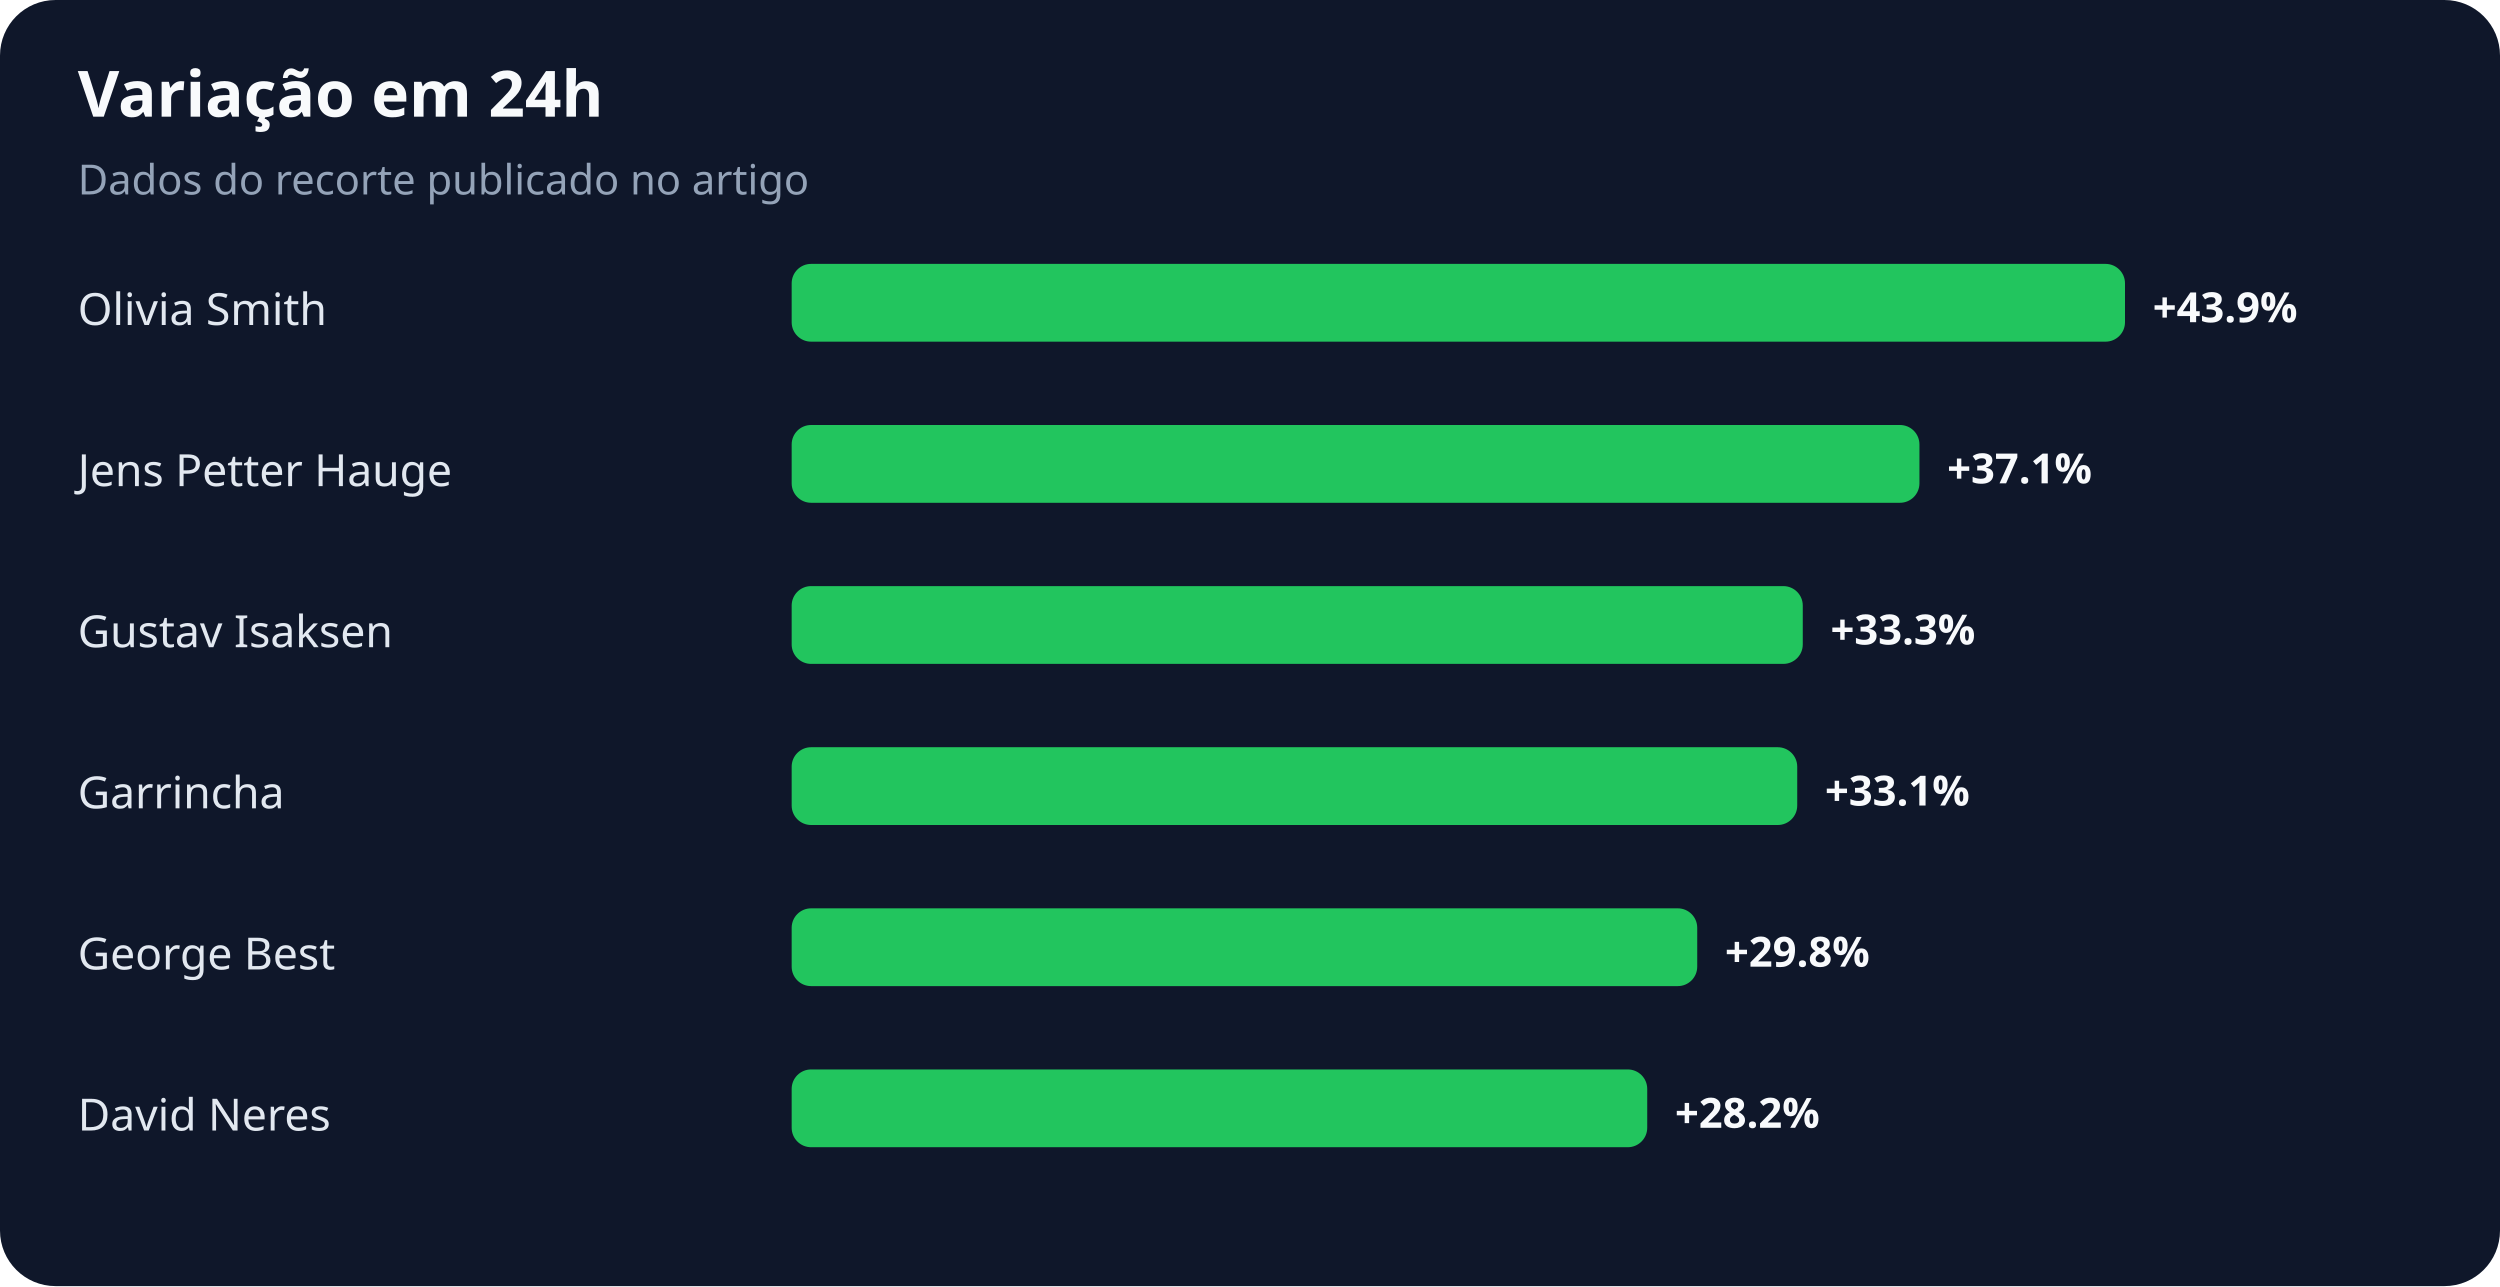
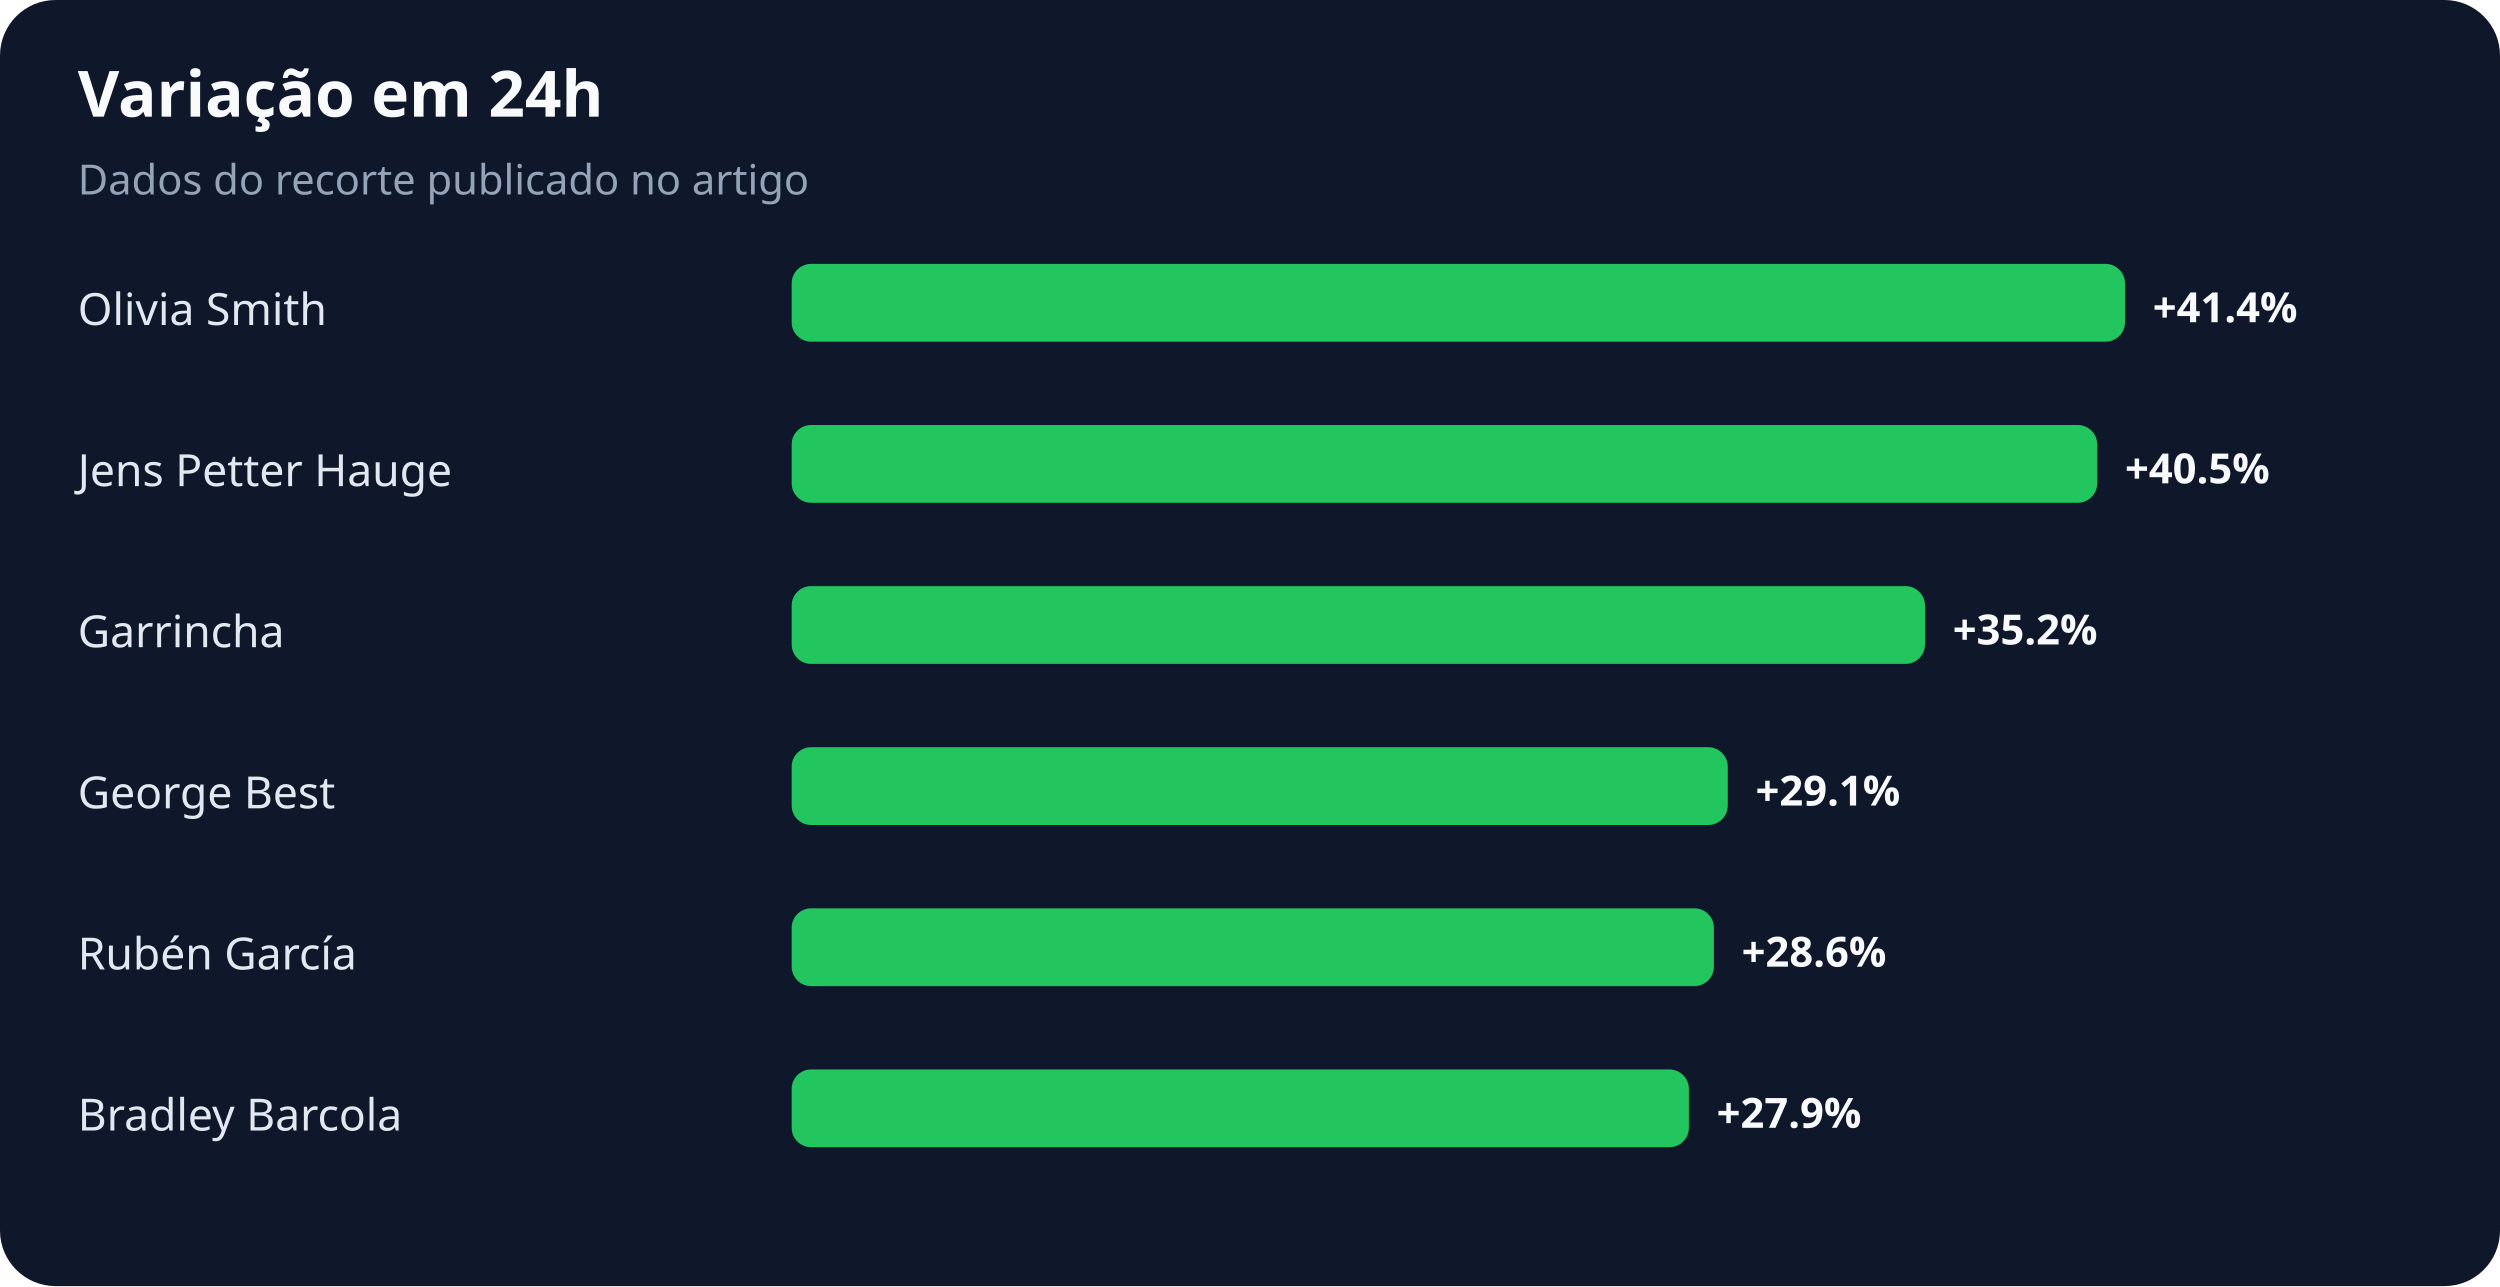
<svg xmlns="http://www.w3.org/2000/svg" width="900" height="463" viewBox="0 0 900 463" role="img" aria-labelledby="title desc">
  <rect width="100%" height="100%" rx="20" fill="#0f172a" />
  <text x="28" y="42" fill="#f8fafc" font-family="system-ui,sans-serif" font-size="23" font-weight="700">Variação em 24h</text>
  <text x="28" y="70" fill="#94a3b8" font-family="system-ui,sans-serif" font-size="15">Dados do recorte publicado no artigo</text>
  <text x="28" y="117" fill="#e2e8f0" font-family="system-ui,sans-serif" font-size="16">Olivia Smith</text>
  <rect x="285" y="95" width="480" height="28" rx="7" fill="#22c55e" />
-   <text x="775" y="116" fill="#f8fafc" font-family="system-ui,sans-serif" font-size="15" font-weight="700">+43.9%</text>
+   <text x="775" y="116" fill="#f8fafc" font-family="system-ui,sans-serif" font-size="15" font-weight="700">+41.4%</text>
  <text x="28" y="175" fill="#e2e8f0" font-family="system-ui,sans-serif" font-size="16">Jens Petter Hauge</text>
-   <rect x="285" y="153" width="406" height="28" rx="7" fill="#22c55e" />
-   <text x="701" y="174" fill="#f8fafc" font-family="system-ui,sans-serif" font-size="15" font-weight="700">+37.1%</text>
-   <text x="28" y="233" fill="#e2e8f0" font-family="system-ui,sans-serif" font-size="16">Gustav Isaksen</text>
-   <rect x="285" y="211" width="364" height="28" rx="7" fill="#22c55e" />
-   <text x="659" y="232" fill="#f8fafc" font-family="system-ui,sans-serif" font-size="15" font-weight="700">+33.3%</text>
-   <text x="28" y="291" fill="#e2e8f0" font-family="system-ui,sans-serif" font-size="16">Garrincha</text>
-   <rect x="285" y="269" width="362" height="28" rx="7" fill="#22c55e" />
-   <text x="657" y="290" fill="#f8fafc" font-family="system-ui,sans-serif" font-size="15" font-weight="700">+33.1%</text>
-   <text x="28" y="349" fill="#e2e8f0" font-family="system-ui,sans-serif" font-size="16">George Best</text>
-   <rect x="285" y="327" width="326" height="28" rx="7" fill="#22c55e" />
-   <text x="621" y="348" fill="#f8fafc" font-family="system-ui,sans-serif" font-size="15" font-weight="700">+29.8%</text>
-   <text x="28" y="407" fill="#e2e8f0" font-family="system-ui,sans-serif" font-size="16">David Neres</text>
-   <rect x="285" y="385" width="308" height="28" rx="7" fill="#22c55e" />
-   <text x="603" y="406" fill="#f8fafc" font-family="system-ui,sans-serif" font-size="15" font-weight="700">+28.2%</text>
+   <rect x="285" y="153" width="470" height="28" rx="7" fill="#22c55e" />
+   <text x="765" y="174" fill="#f8fafc" font-family="system-ui,sans-serif" font-size="15" font-weight="700">+40.5%</text>
+   <text x="28" y="233" fill="#e2e8f0" font-family="system-ui,sans-serif" font-size="16">Garrincha</text>
+   <rect x="285" y="211" width="408" height="28" rx="7" fill="#22c55e" />
+   <text x="703" y="232" fill="#f8fafc" font-family="system-ui,sans-serif" font-size="15" font-weight="700">+35.2%</text>
+   <text x="28" y="291" fill="#e2e8f0" font-family="system-ui,sans-serif" font-size="16">George Best</text>
+   <rect x="285" y="269" width="337" height="28" rx="7" fill="#22c55e" />
+   <text x="632" y="290" fill="#f8fafc" font-family="system-ui,sans-serif" font-size="15" font-weight="700">+29.1%</text>
+   <text x="28" y="349" fill="#e2e8f0" font-family="system-ui,sans-serif" font-size="16">Rubén García</text>
+   <rect x="285" y="327" width="332" height="28" rx="7" fill="#22c55e" />
+   <text x="627" y="348" fill="#f8fafc" font-family="system-ui,sans-serif" font-size="15" font-weight="700">+28.6%</text>
+   <text x="28" y="407" fill="#e2e8f0" font-family="system-ui,sans-serif" font-size="16">Bradley Barcola</text>
+   <rect x="285" y="385" width="323" height="28" rx="7" fill="#22c55e" />
+   <text x="618" y="406" fill="#f8fafc" font-family="system-ui,sans-serif" font-size="15" font-weight="700">+27.9%</text>
</svg>
